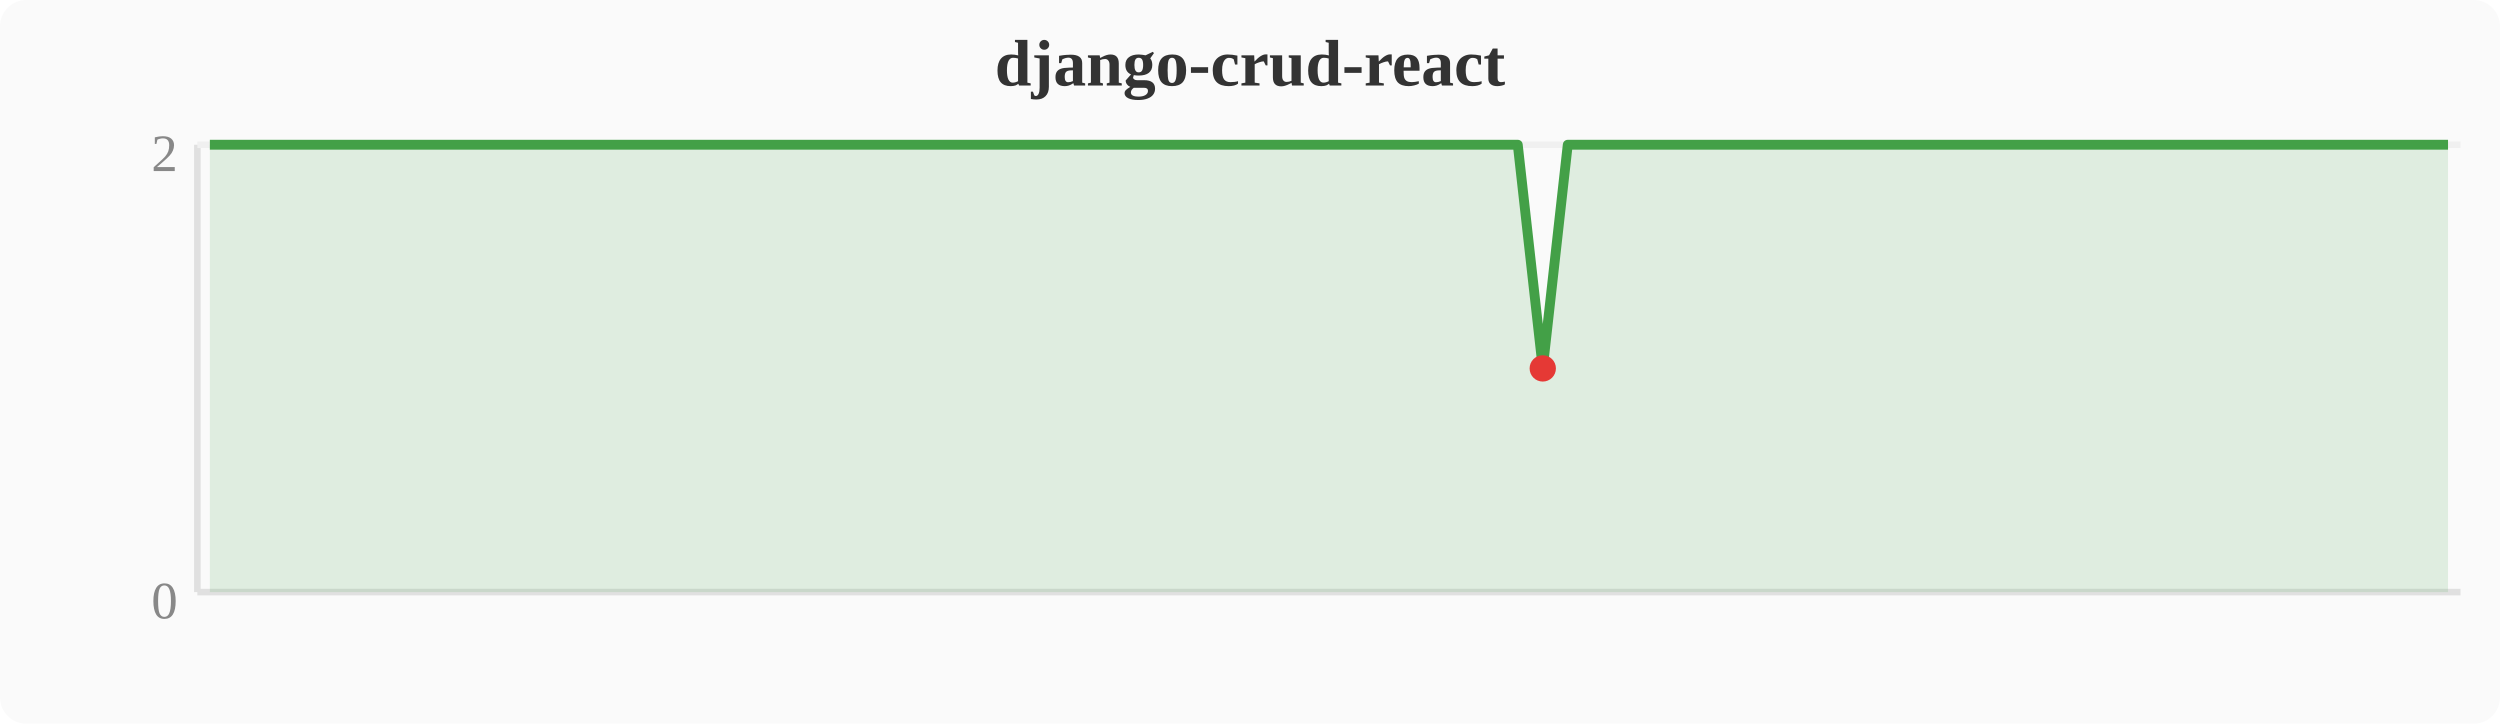
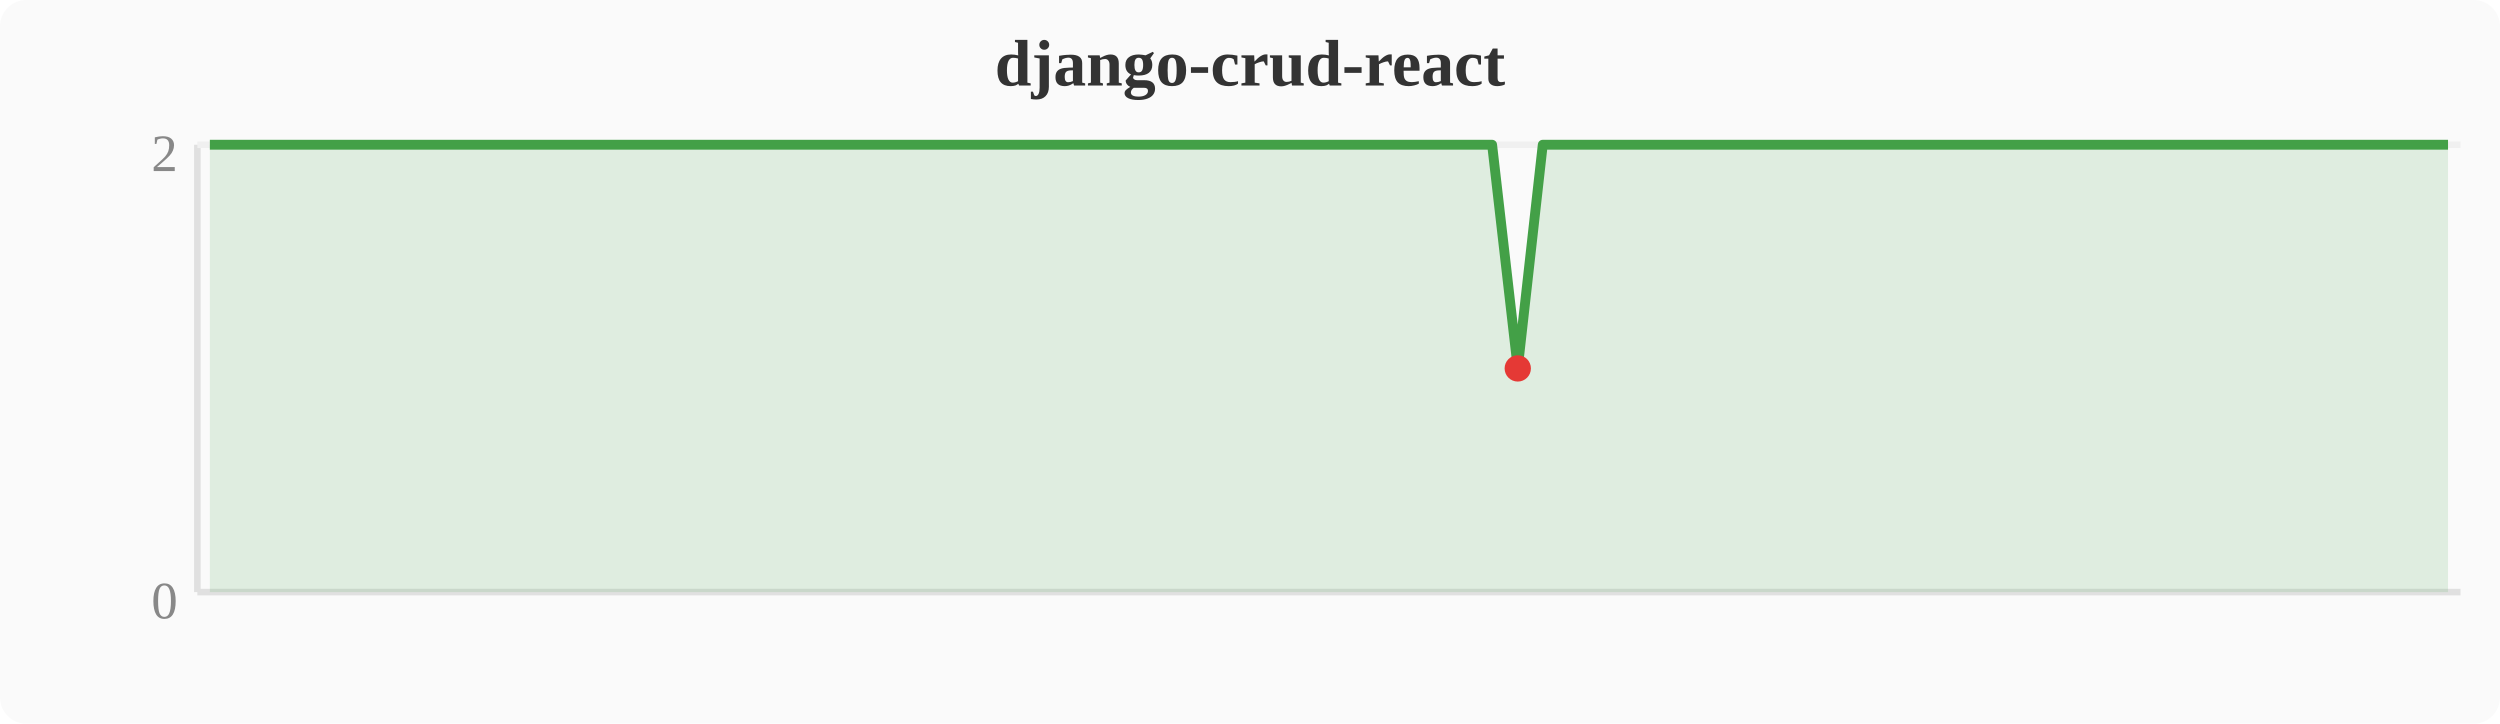
<svg xmlns="http://www.w3.org/2000/svg" width="380" height="110" viewBox="0 0 380 110">
  <rect width="380" height="110" fill="#fafafa" rx="4" />
  <text x="190" y="13" text-anchor="middle" font-size="10" font-weight="bold" fill="#333">django-crud-react</text>
  <line x1="30" y1="22" x2="30" y2="90" stroke="#e0e0e0" stroke-width="1" />
  <line x1="30" y1="90" x2="374" y2="90" stroke="#e0e0e0" stroke-width="1" />
  <line x1="30" y1="22" x2="374" y2="22" stroke="#f0f0f0" stroke-width="1" />
  <text x="27" y="94" text-anchor="end" font-size="8" fill="#888">0</text>
  <text x="27" y="26" text-anchor="end" font-size="8" fill="#888">2</text>
-   <polygon points="31.9,22.0 35.7,22.0 39.6,22.0 43.4,22.0 47.2,22.0 51.0,22.0 54.8,22.0 58.7,22.0 62.5,22.0 66.3,22.0 70.1,22.0 74.0,22.0 77.8,22.0 81.6,22.0 85.4,22.0 89.2,22.0 93.1,22.0 96.9,22.0 100.7,22.0 104.5,22.0 108.4,22.0 112.2,22.0 116.0,22.0 119.8,22.0 123.6,22.0 127.5,22.0 131.3,22.0 135.1,22.0 138.9,22.0 142.8,22.0 146.6,22.0 150.4,22.0 154.2,22.0 158.0,22.0 161.9,22.0 165.7,22.0 169.5,22.0 173.3,22.0 177.2,22.0 181.0,22.0 184.8,22.0 188.6,22.0 192.4,22.0 196.3,22.0 200.1,22.0 203.9,22.0 207.7,22.0 211.6,22.0 215.4,22.0 219.2,22.0 223.0,22.0 226.8,22.0 230.7,22.0 234.5,56.0 238.3,22.0 242.1,22.0 246.0,22.0 249.8,22.0 253.6,22.0 257.4,22.0 261.2,22.0 265.1,22.0 268.9,22.0 272.7,22.0 276.5,22.0 280.4,22.0 284.2,22.0 288.0,22.0 291.8,22.0 295.6,22.0 299.5,22.0 303.3,22.0 307.1,22.0 310.9,22.0 314.8,22.0 318.6,22.0 322.4,22.0 326.2,22.0 330.0,22.0 333.9,22.0 337.7,22.0 341.5,22.0 345.3,22.0 349.2,22.0 353.0,22.0 356.8,22.0 360.6,22.0 364.4,22.0 368.3,22.0 372.1,22.0 372.1,90 31.9,90" fill="#43a047" opacity="0.15" />
-   <polyline points="31.9,22.0 35.7,22.0 39.6,22.0 43.4,22.0 47.2,22.0 51.0,22.0 54.8,22.0 58.7,22.0 62.5,22.0 66.3,22.0 70.1,22.0 74.0,22.0 77.8,22.0 81.6,22.0 85.4,22.0 89.2,22.0 93.1,22.0 96.9,22.0 100.7,22.0 104.5,22.0 108.4,22.0 112.2,22.0 116.0,22.0 119.8,22.0 123.6,22.0 127.5,22.0 131.3,22.0 135.1,22.0 138.9,22.0 142.8,22.0 146.6,22.0 150.4,22.0 154.2,22.0 158.0,22.0 161.9,22.0 165.7,22.0 169.5,22.0 173.3,22.0 177.2,22.0 181.0,22.0 184.8,22.0 188.6,22.0 192.4,22.0 196.3,22.0 200.1,22.0 203.9,22.0 207.7,22.0 211.6,22.0 215.4,22.0 219.2,22.0 223.0,22.0 226.8,22.0 230.7,22.0 234.5,56.0 238.3,22.0 242.1,22.0 246.0,22.0 249.8,22.0 253.6,22.0 257.4,22.0 261.2,22.0 265.1,22.0 268.9,22.0 272.7,22.0 276.5,22.0 280.4,22.0 284.2,22.0 288.0,22.0 291.8,22.0 295.6,22.0 299.5,22.0 303.3,22.0 307.1,22.0 310.9,22.0 314.8,22.0 318.6,22.0 322.4,22.0 326.2,22.0 330.0,22.0 333.9,22.0 337.7,22.0 341.5,22.0 345.3,22.0 349.2,22.0 353.0,22.0 356.8,22.0 360.6,22.0 364.4,22.0 368.3,22.0 372.1,22.0" fill="none" stroke="#43a047" stroke-width="1.5" stroke-linejoin="round" />
-   <circle cx="234.5" cy="56.0" r="2" fill="#e53935" />
+   <polygon points="31.9,22.0 35.7,22.0 39.6,22.0 43.4,22.0 47.2,22.0 51.0,22.0 54.8,22.0 58.7,22.0 62.5,22.0 66.3,22.0 70.1,22.0 74.0,22.0 77.8,22.0 81.6,22.0 85.4,22.0 89.2,22.0 93.1,22.0 96.9,22.0 100.7,22.0 104.5,22.0 108.4,22.0 112.2,22.0 116.0,22.0 119.8,22.0 123.6,22.0 127.5,22.0 131.3,22.0 135.1,22.0 138.9,22.0 142.8,22.0 146.6,22.0 150.4,22.0 154.2,22.0 158.0,22.0 161.9,22.0 165.7,22.0 169.5,22.0 173.3,22.0 177.2,22.0 181.0,22.0 184.8,22.0 188.6,22.0 192.4,22.0 196.3,22.0 200.1,22.0 203.9,22.0 207.7,22.0 211.6,22.0 215.4,22.0 219.2,22.0 223.0,22.0 226.8,22.0 230.7,56.0 234.5,22.0 238.3,22.0 242.1,22.0 246.0,22.0 249.8,22.0 253.6,22.0 257.4,22.0 261.2,22.0 265.1,22.0 268.9,22.0 272.7,22.0 276.5,22.0 280.4,22.0 284.2,22.0 288.0,22.0 291.8,22.0 295.6,22.0 299.5,22.0 303.3,22.0 307.1,22.0 310.9,22.0 314.8,22.0 318.6,22.0 322.4,22.0 326.2,22.0 330.0,22.0 333.9,22.0 337.7,22.0 341.5,22.0 345.3,22.0 349.2,22.0 353.0,22.0 356.8,22.0 360.6,22.0 364.4,22.0 368.3,22.0 372.1,22.0 372.1,90 31.9,90" fill="#43a047" opacity="0.15" />
+   <polyline points="31.9,22.0 35.7,22.0 39.6,22.0 43.4,22.0 47.2,22.0 51.0,22.0 54.8,22.0 58.7,22.0 62.5,22.0 66.3,22.0 70.1,22.0 74.0,22.0 77.8,22.0 81.6,22.0 85.4,22.0 89.2,22.0 93.1,22.0 96.9,22.0 100.7,22.0 104.5,22.0 108.4,22.0 112.2,22.0 116.0,22.0 119.8,22.0 123.6,22.0 127.5,22.0 131.3,22.0 135.1,22.0 138.9,22.0 142.8,22.0 146.6,22.0 150.4,22.0 154.2,22.0 158.0,22.0 161.9,22.0 165.7,22.0 169.5,22.0 173.3,22.0 177.2,22.0 181.0,22.0 184.8,22.0 188.6,22.0 192.4,22.0 196.3,22.0 200.1,22.0 203.9,22.0 207.7,22.0 211.6,22.0 215.4,22.0 219.2,22.0 223.0,22.0 226.8,22.0 230.7,56.0 234.5,22.0 238.3,22.0 242.1,22.0 246.0,22.0 249.8,22.0 253.6,22.0 257.4,22.0 261.2,22.0 265.1,22.0 268.9,22.0 272.7,22.0 276.5,22.0 280.4,22.0 284.2,22.0 288.0,22.0 291.8,22.0 295.6,22.0 299.5,22.0 303.3,22.0 307.1,22.0 310.9,22.0 314.8,22.0 318.6,22.0 322.4,22.0 326.2,22.0 330.0,22.0 333.9,22.0 337.7,22.0 341.5,22.0 345.3,22.0 349.2,22.0 353.0,22.0 356.8,22.0 360.6,22.0 364.4,22.0 368.3,22.0 372.1,22.0" fill="none" stroke="#43a047" stroke-width="1.5" stroke-linejoin="round" />
+   <circle cx="230.7" cy="56.0" r="2" fill="#e53935" />
</svg>
